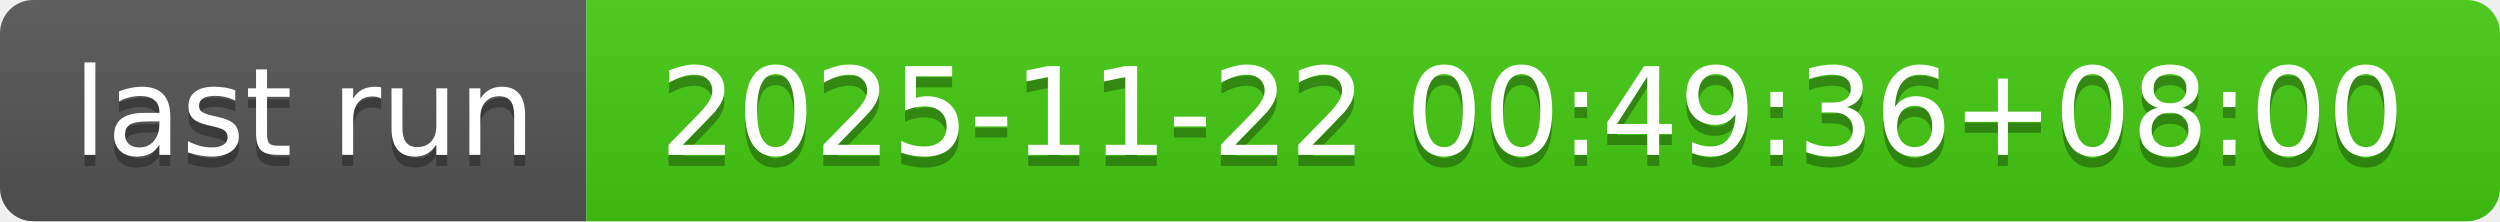
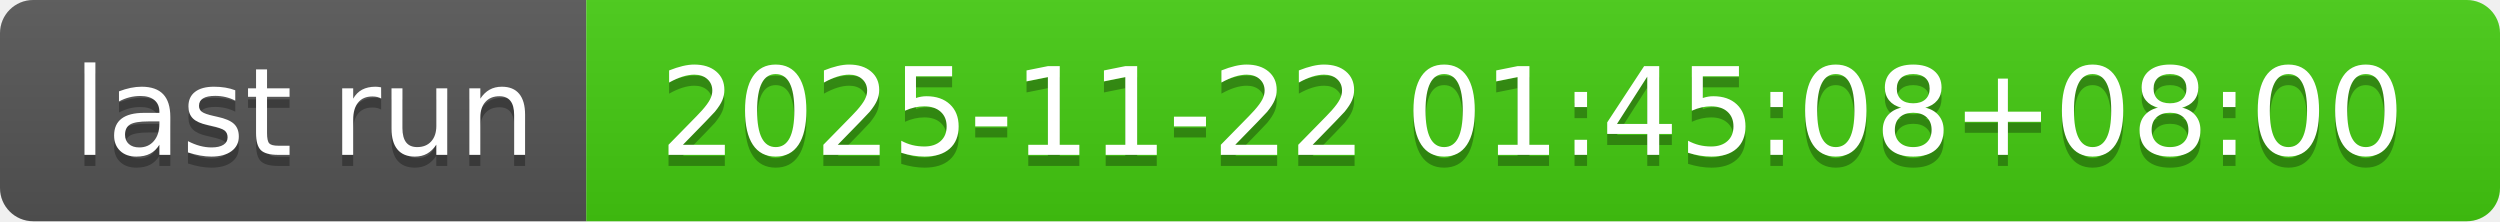
- <svg xmlns="http://www.w3.org/2000/svg" width="226" height="20" role="img" aria-label="last run: 2025-11-22 00:49:36+08:00">
+ <svg xmlns="http://www.w3.org/2000/svg" width="226" height="20" role="img" aria-label="last run: 2025-11-22 01:45:08+08:00">
  <linearGradient id="s" x2="0" y2="100%">
    <stop offset="0" stop-color="#bbb" stop-opacity=".1" />
    <stop offset="1" stop-opacity=".1" />
  </linearGradient>
  <clipPath id="r">
    <rect width="226" height="20" rx="3" fill="#fff" />
  </clipPath>
  <g clip-path="url(#r)">
    <rect width="53" height="20" fill="#555" />
    <rect x="53" width="173" height="20" fill="#4c1" />
    <rect width="226" height="20" fill="url(#s)" />
  </g>
  <g fill="#fff" text-anchor="middle" font-family="Verdana,Geneva,DejaVu Sans,sans-serif" text-rendering="geometricPrecision" font-size="110">
    <text aria-hidden="true" x="275" y="150" fill="#010101" fill-opacity=".3" transform="scale(.1)" textLength="430">last run</text>
    <text x="275" y="140" transform="scale(.1)" fill="#fff" textLength="430">last run</text>
-     <text aria-hidden="true" x="1385" y="150" fill="#010101" fill-opacity=".3" transform="scale(.1)" textLength="1630">2025-11-22 00:49:36+08:00</text>
-     <text x="1385" y="140" transform="scale(.1)" fill="#fff" textLength="1630">2025-11-22 00:49:36+08:00</text>
+     <text aria-hidden="true" x="1385" y="150" fill="#010101" fill-opacity=".3" transform="scale(.1)" textLength="1630">2025-11-22 01:45:08+08:00</text>
+     <text x="1385" y="140" transform="scale(.1)" fill="#fff" textLength="1630">2025-11-22 01:45:08+08:00</text>
  </g>
</svg>
